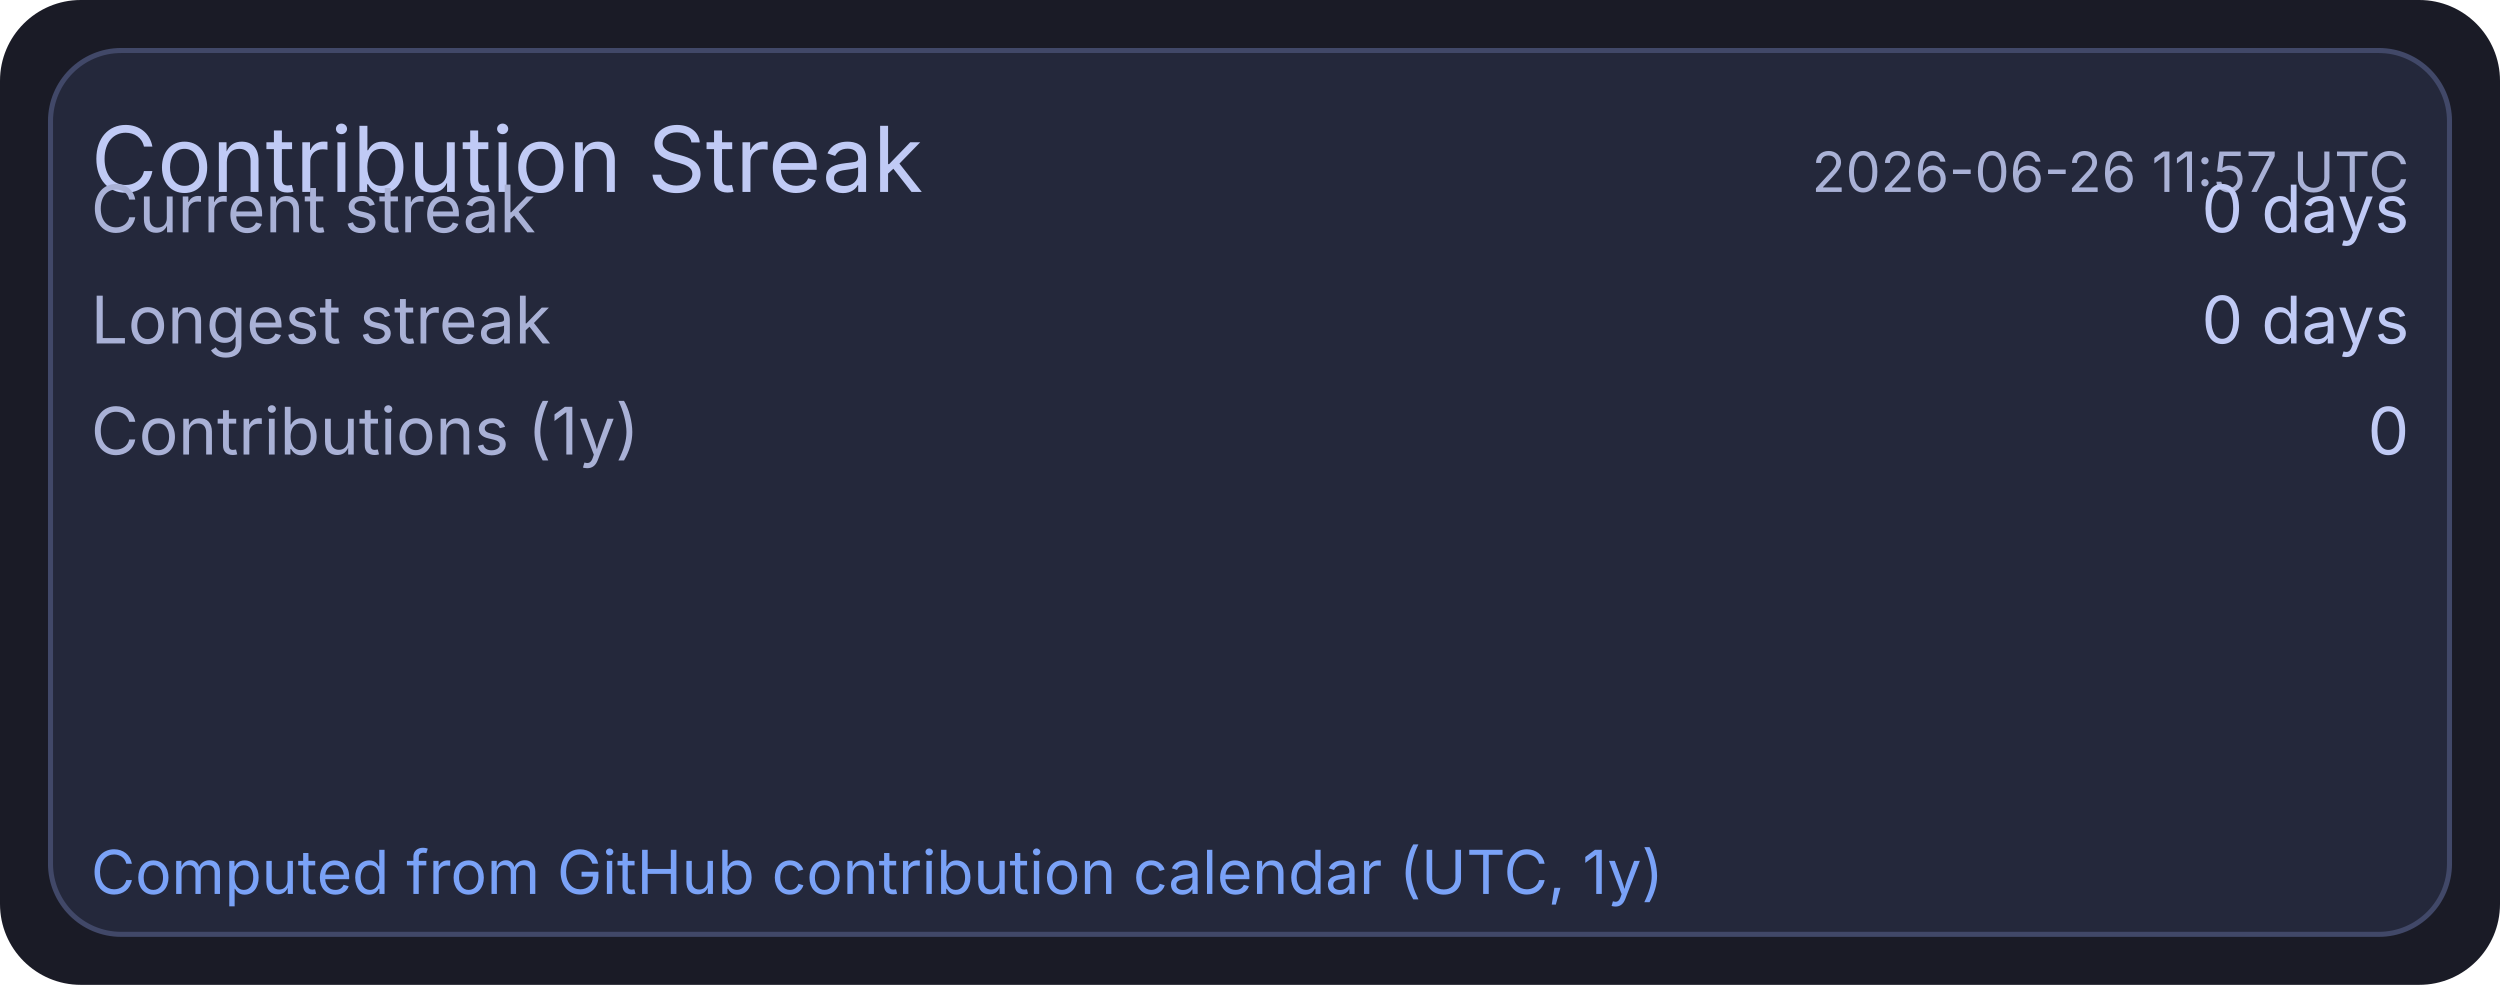
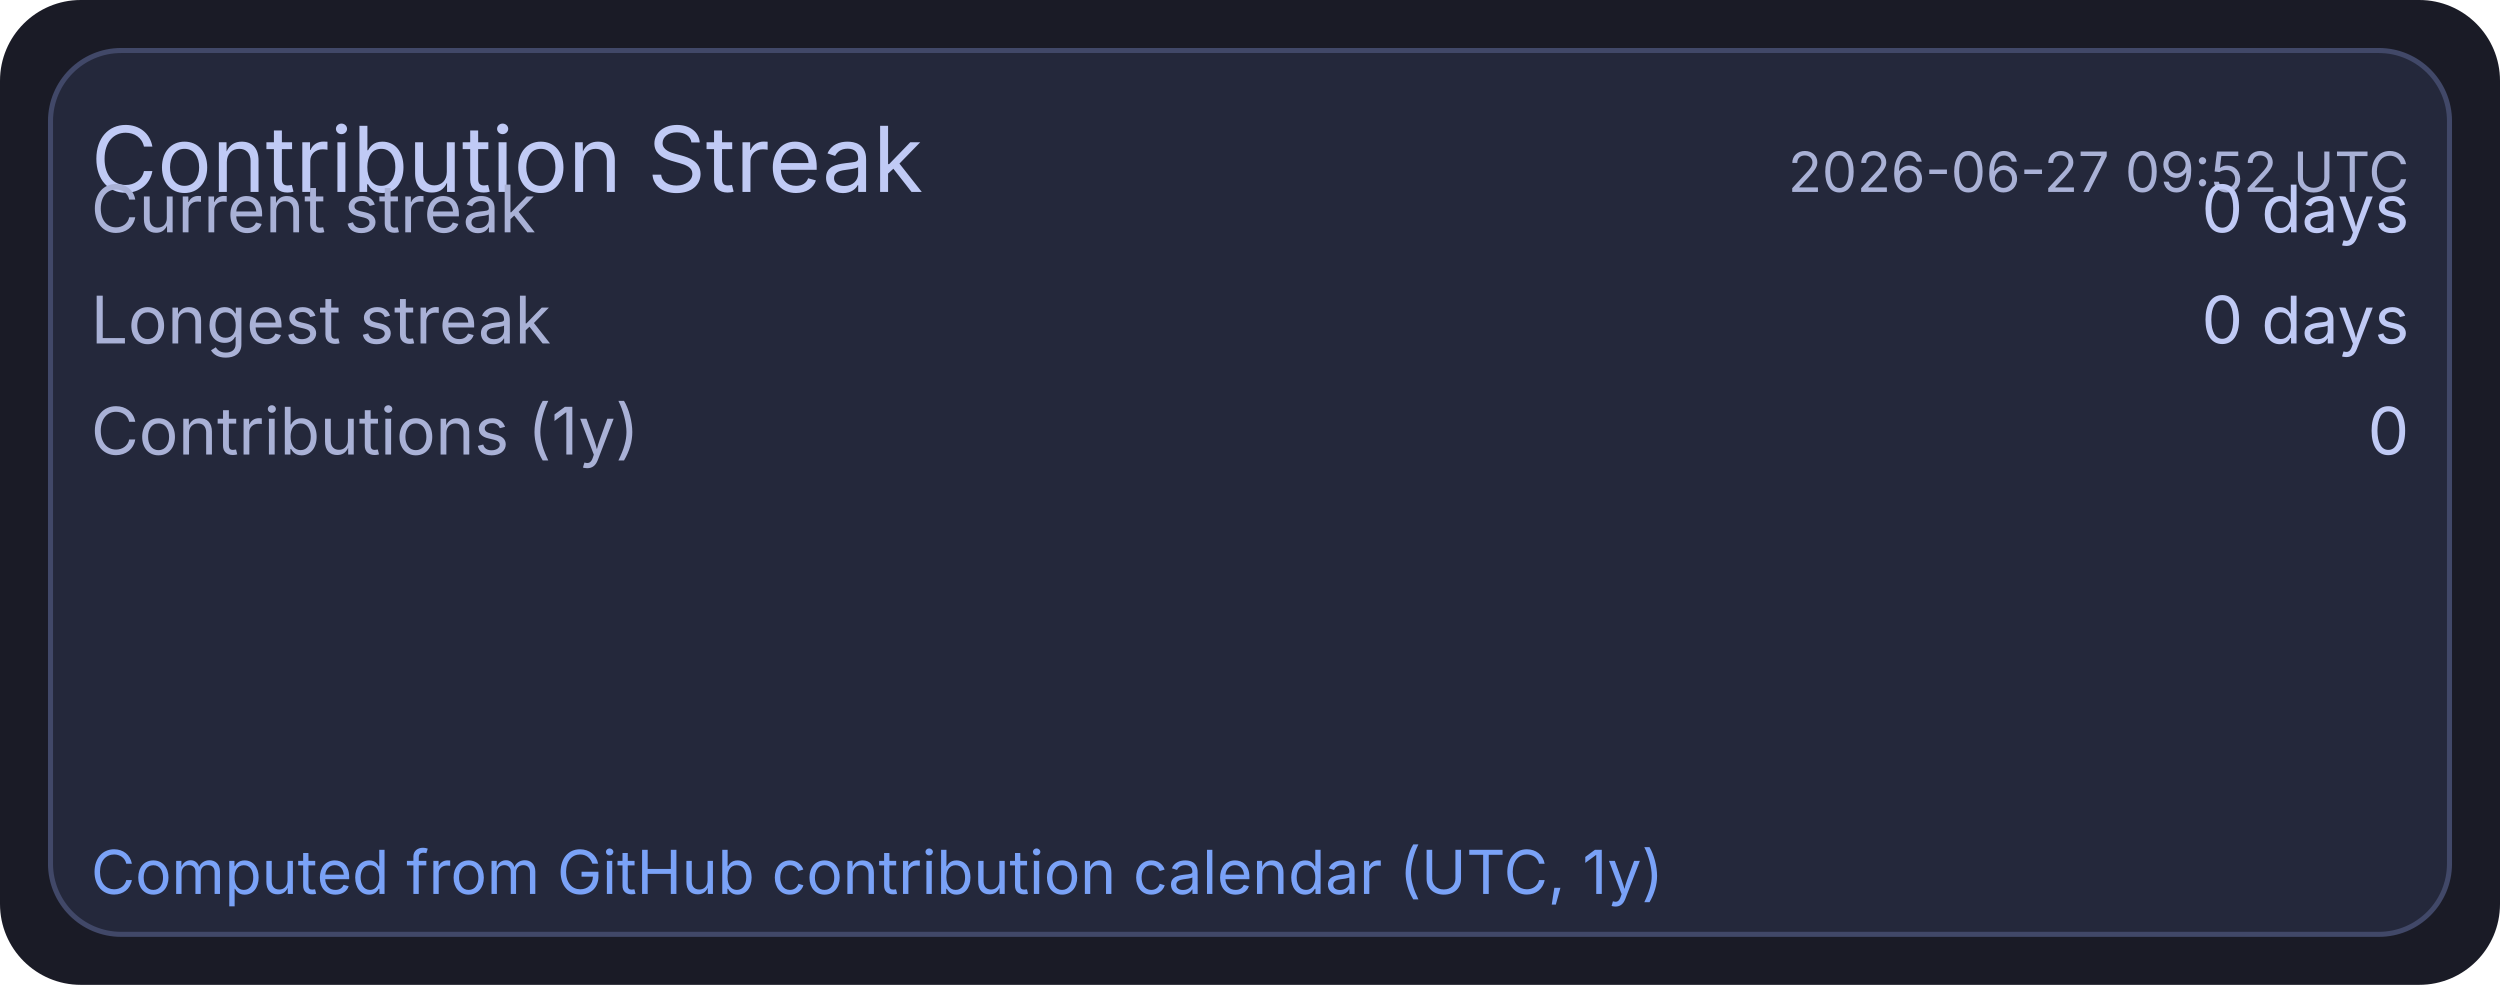
<svg xmlns="http://www.w3.org/2000/svg" width="495" height="195" viewBox="0 0 495 195">
  <rect x="0" y="0" width="495" height="195" rx="16" fill="#1a1b26" />
  <rect x="10" y="10" width="475" height="175" rx="14" fill="#24283b" stroke="#414868" stroke-width="1" />
  <text x="18" y="38" fill="#c0caf5" font-size="18" font-family="ui-sans-serif, system-ui, -apple-system, Segoe UI">Contribution Streak</text>
-   <text x="477" y="38" text-anchor="end" fill="#a9b1d6" font-size="11" font-family="ui-sans-serif, system-ui, -apple-system, Segoe UI">2026-06-26 11:57 UTC</text>
+   <text x="477" y="38" text-anchor="end" fill="#a9b1d6" font-size="11" font-family="ui-sans-serif, system-ui, -apple-system, Segoe UI">2026-06-27 09:52 UTC</text>
  <text x="18" y="46" fill="#a9b1d6" font-size="13" font-family="ui-sans-serif, system-ui, -apple-system, Segoe UI">Current streak</text>
  <text x="477" y="46" text-anchor="end" fill="#c0caf5" font-size="13" font-family="ui-sans-serif, system-ui, -apple-system, Segoe UI">0 days</text>
  <text x="18" y="68" fill="#a9b1d6" font-size="13" font-family="ui-sans-serif, system-ui, -apple-system, Segoe UI">Longest streak</text>
  <text x="477" y="68" text-anchor="end" fill="#c0caf5" font-size="13" font-family="ui-sans-serif, system-ui, -apple-system, Segoe UI">0 days</text>
  <text x="18" y="90" fill="#a9b1d6" font-size="13" font-family="ui-sans-serif, system-ui, -apple-system, Segoe UI">Contributions (1y)</text>
  <text x="477" y="90" text-anchor="end" fill="#c0caf5" font-size="13" font-family="ui-sans-serif, system-ui, -apple-system, Segoe UI">0</text>
  <text x="18" y="177" fill="#7aa2f7" font-size="12" font-family="ui-sans-serif, system-ui, -apple-system, Segoe UI">Computed from GitHub contribution calendar (UTC, 1y)</text>
</svg>
